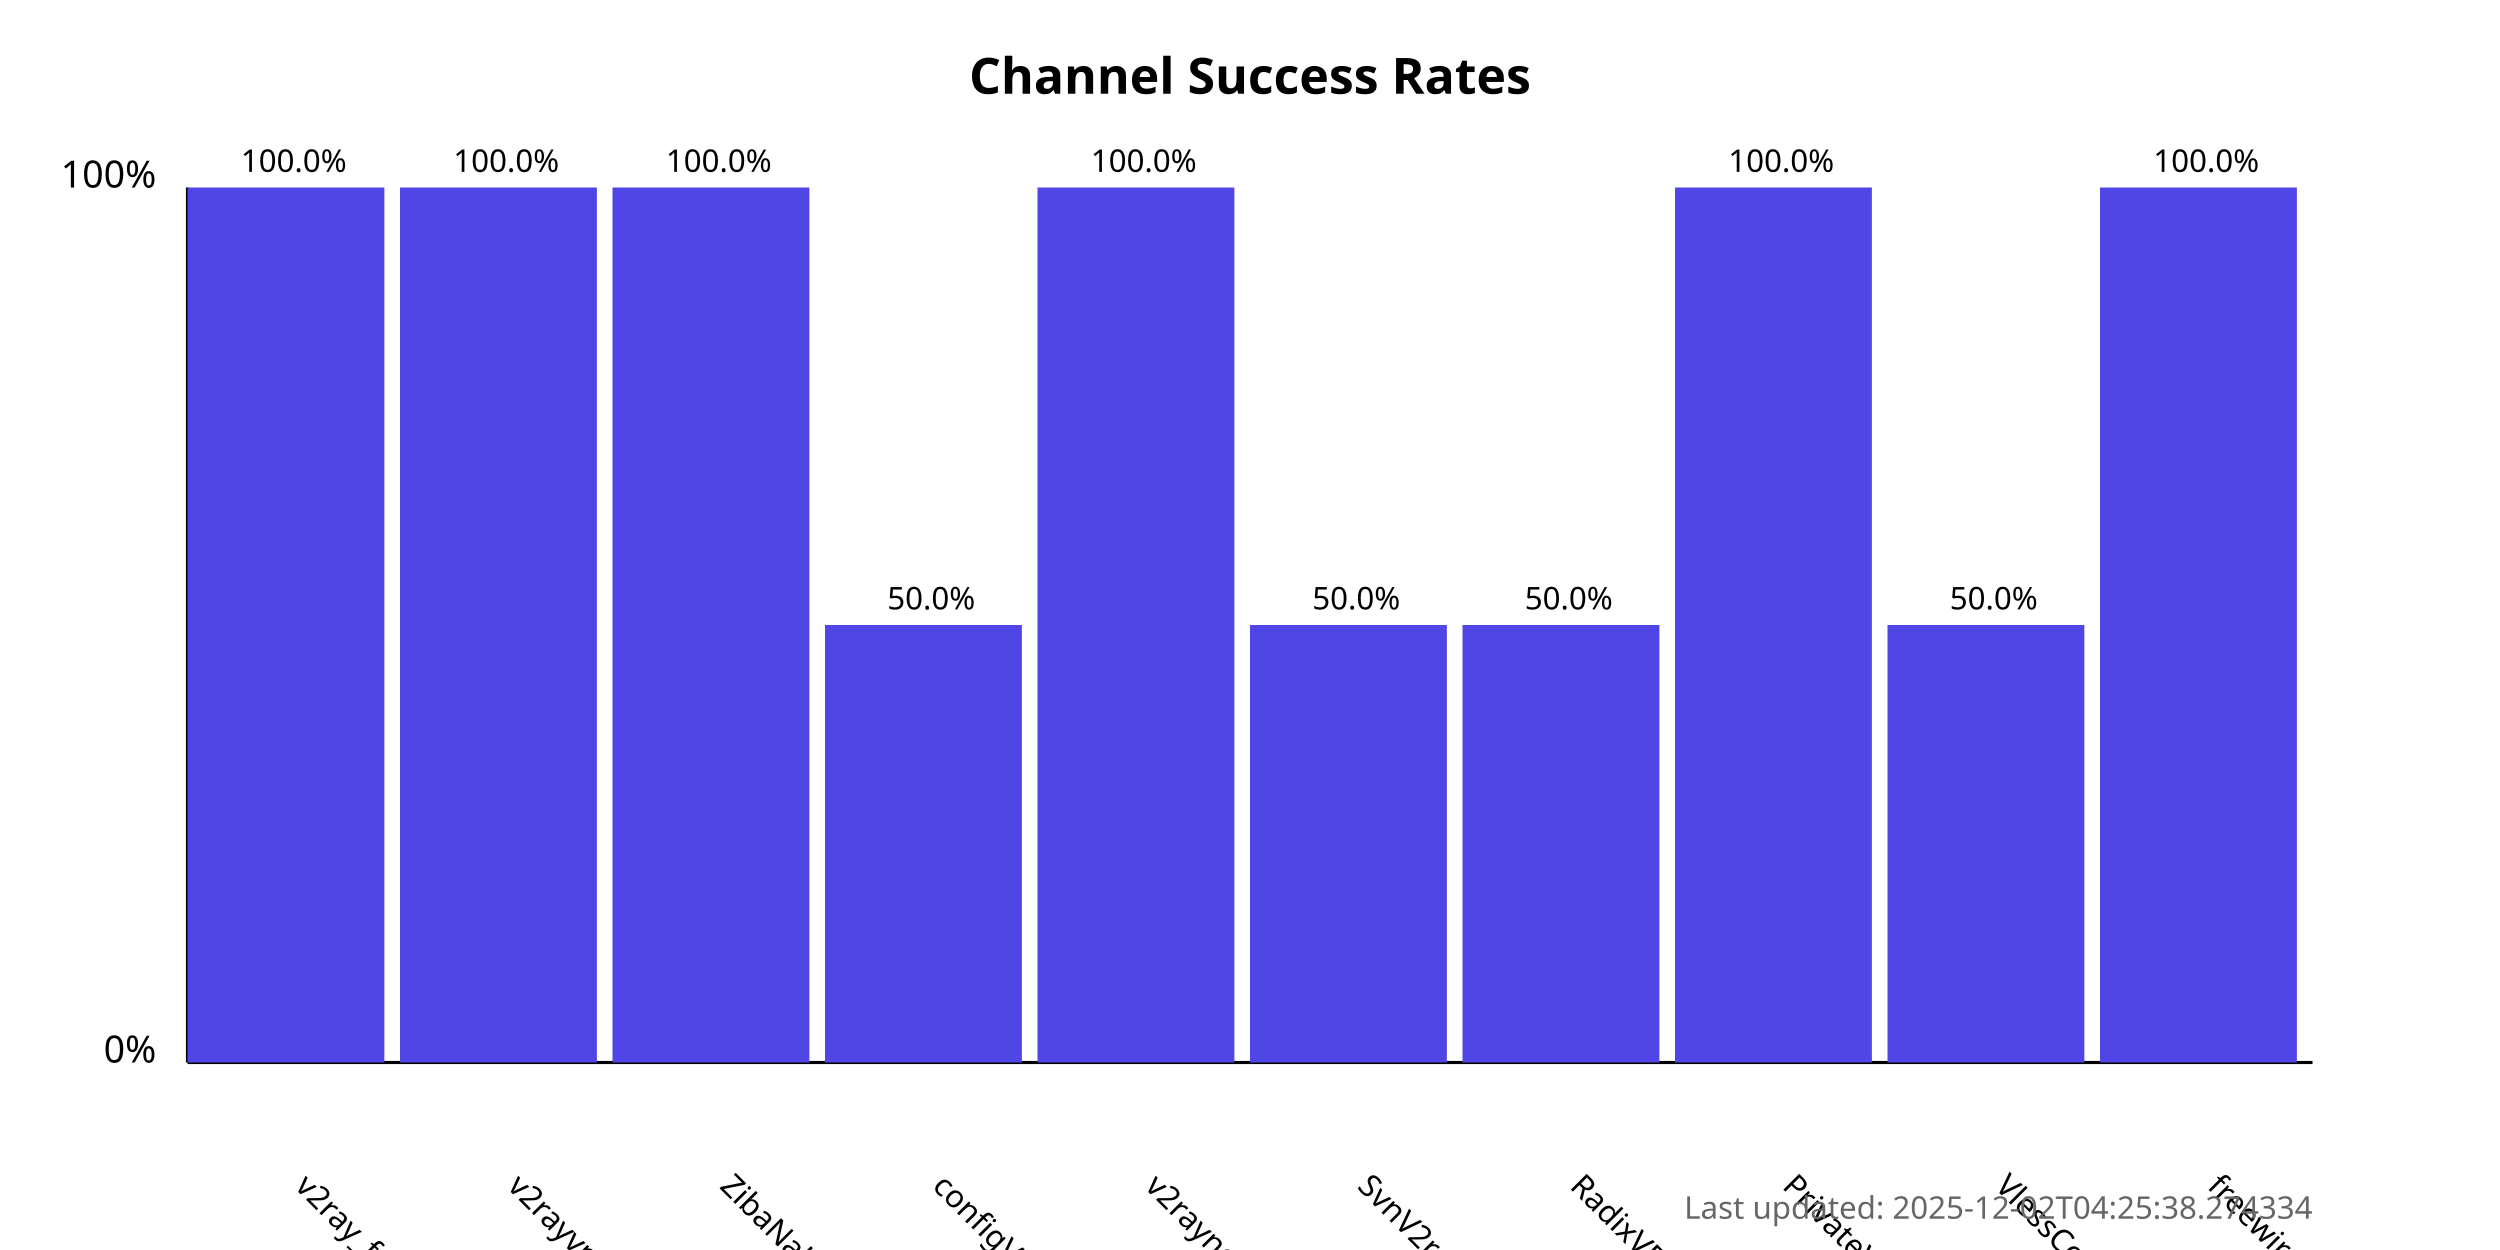
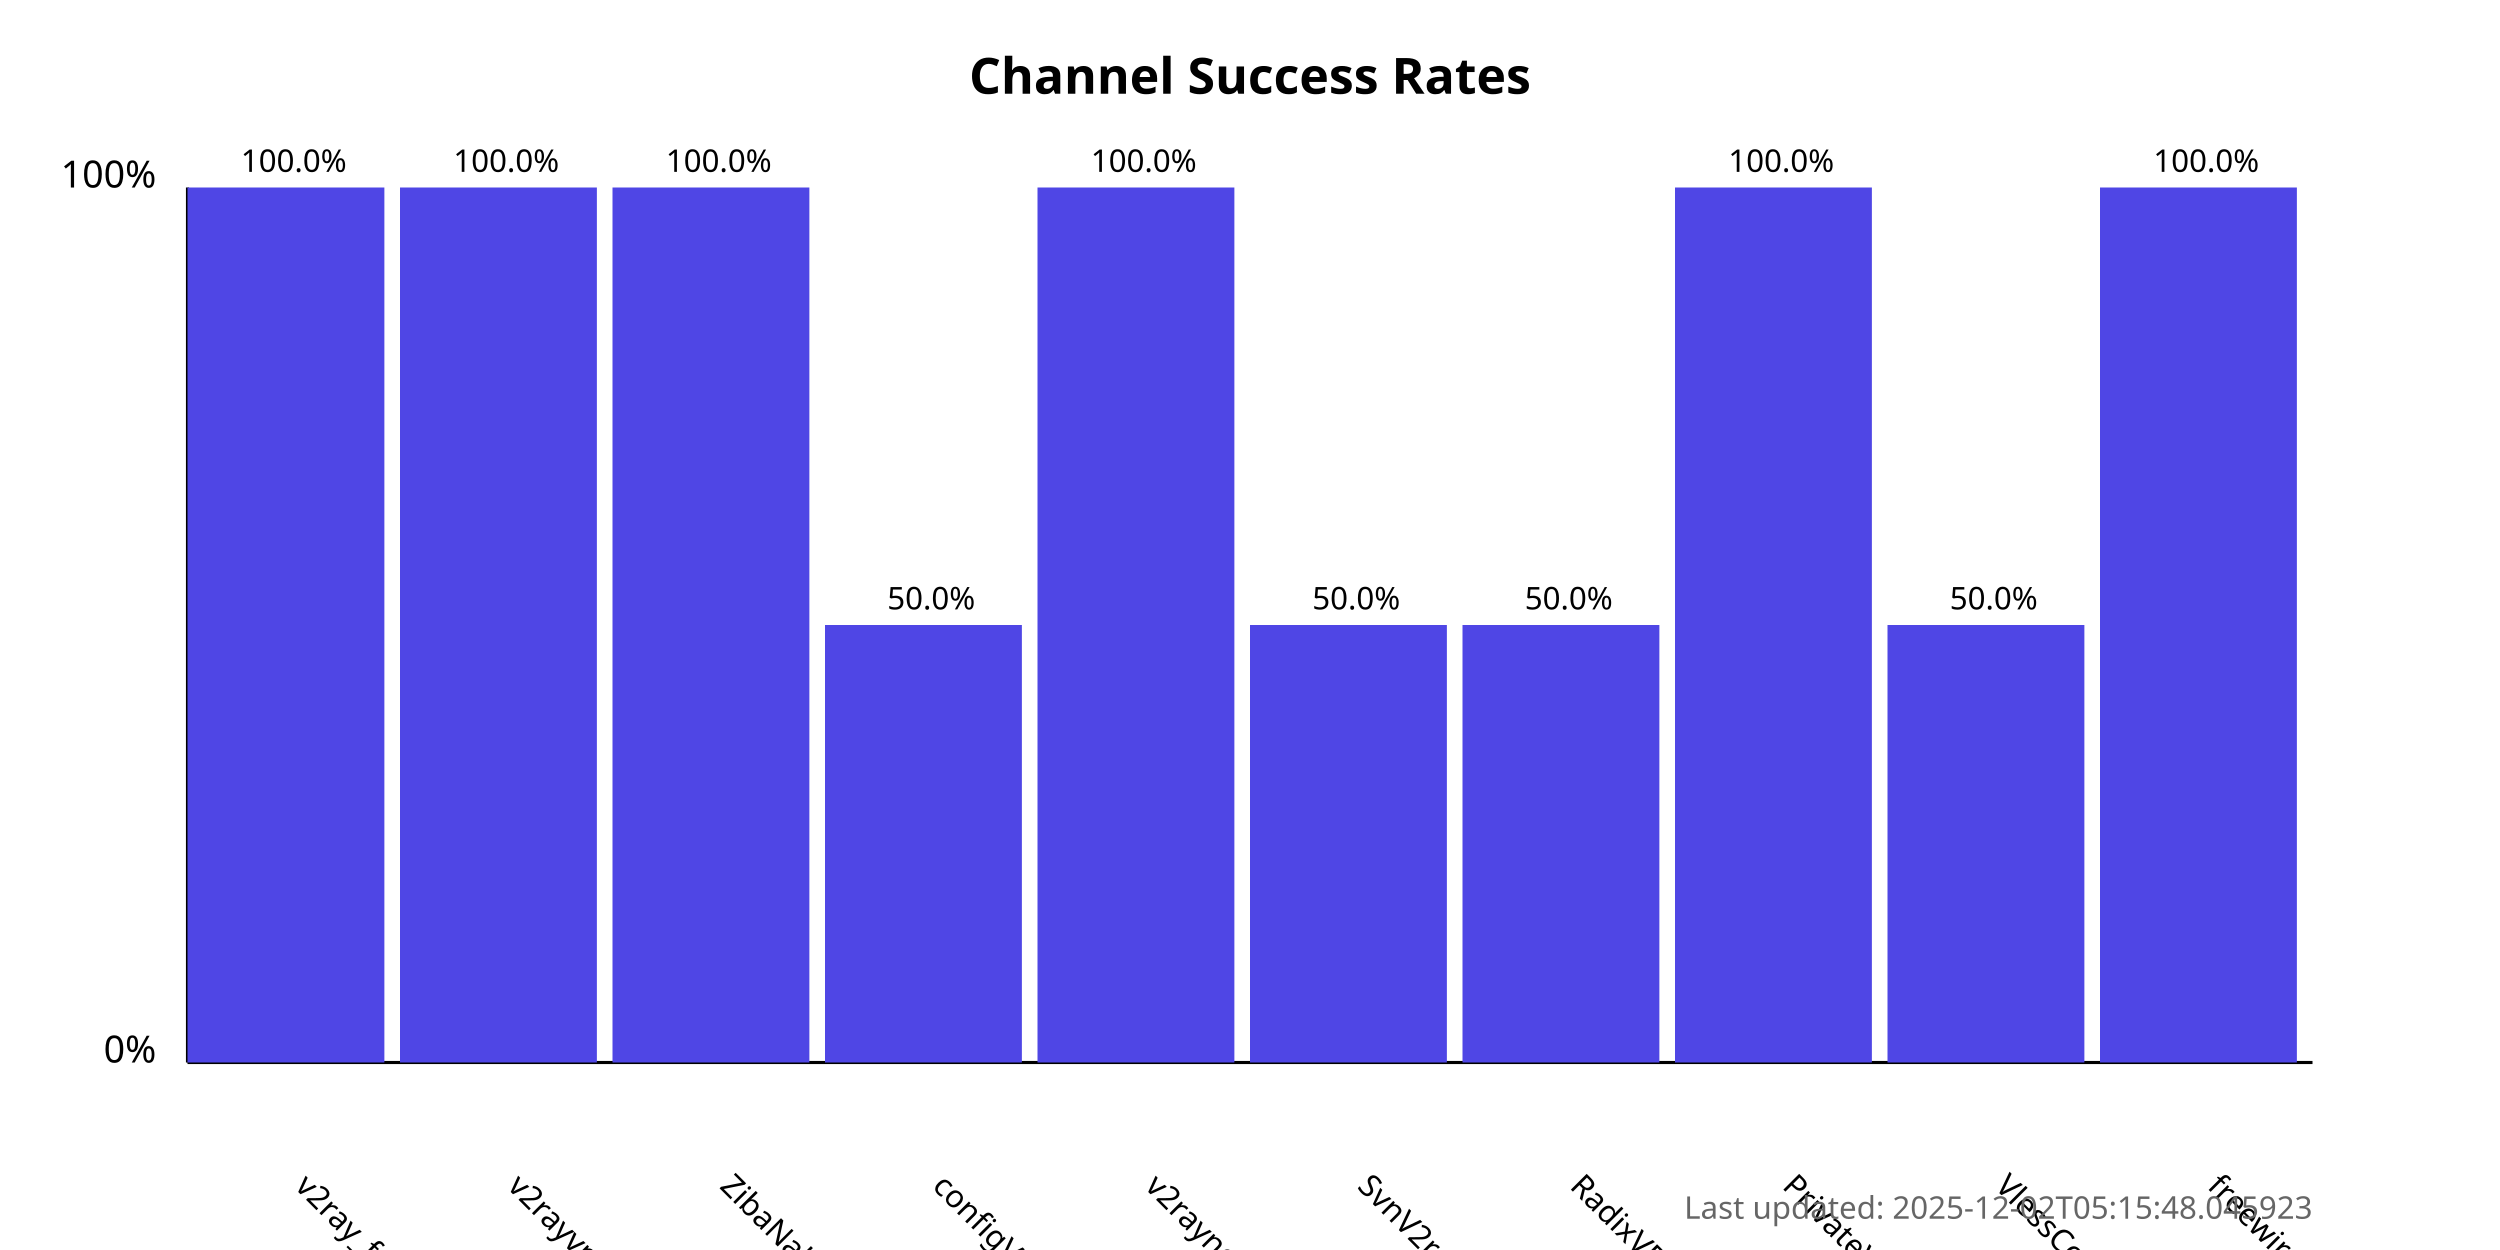
<svg xmlns="http://www.w3.org/2000/svg" width="800" height="400">
  <style>
            .chart-title { font: bold 16px sans-serif; }
            .axis-label { font: 12px sans-serif; }
            .tick-label { font: 10px sans-serif; }
            .bar { fill: #4f46e5; }
            .bar:hover { fill: #6366f1; }
            .timestamp { font: 10px sans-serif; fill: #666; }
        </style>
  <text x="400.0" y="30" text-anchor="middle" class="chart-title">
            Channel Success Rates
        </text>
  <line x1="60" y1="340" x2="60" y2="60" stroke="black" stroke-width="1" />
  <line x1="60" y1="340" x2="740" y2="340" stroke="black" stroke-width="1" />
  <text x="50" y="340" text-anchor="end" class="axis-label">0%</text>
  <text x="50" y="60" text-anchor="end" class="axis-label">100%</text>
  <g>
    <rect x="60" y="60.0" width="63.0" height="280.0" class="bar" />
    <text x="94.0" y="380" transform="rotate(45, 94.0, 380)" text-anchor="start" class="tick-label">
                v2ray_free_conf
            </text>
    <text x="94.0" y="55.0" text-anchor="middle" class="tick-label">
                100.0%
            </text>
  </g>
  <g>
    <rect x="128.0" y="60.0" width="63.0" height="280.0" class="bar" />
    <text x="162.0" y="380" transform="rotate(45, 162.0, 380)" text-anchor="start" class="tick-label">
                v2rayvpno
            </text>
    <text x="162.0" y="55.0" text-anchor="middle" class="tick-label">
                100.0%
            </text>
  </g>
  <g>
    <rect x="196.0" y="60.0" width="63.0" height="280.0" class="bar" />
    <text x="230.0" y="380" transform="rotate(45, 230.0, 380)" text-anchor="start" class="tick-label">
                ZibaNabz
            </text>
    <text x="230.0" y="55.0" text-anchor="middle" class="tick-label">
                100.0%
            </text>
  </g>
  <g>
    <rect x="264.0" y="200.0" width="63.0" height="140.0" class="bar" />
    <text x="298.0" y="380" transform="rotate(45, 298.0, 380)" text-anchor="start" class="tick-label">
                configV2rayForFree
            </text>
    <text x="298.0" y="195.0" text-anchor="middle" class="tick-label">
                50.0%
            </text>
  </g>
  <g>
    <rect x="332.0" y="60.0" width="63.0" height="280.0" class="bar" />
    <text x="366.0" y="380" transform="rotate(45, 366.0, 380)" text-anchor="start" class="tick-label">
                v2rayngvpn
            </text>
    <text x="366.0" y="55.0" text-anchor="middle" class="tick-label">
                100.0%
            </text>
  </g>
  <g>
    <rect x="400.0" y="200.0" width="63.0" height="140.0" class="bar" />
    <text x="434.0" y="380" transform="rotate(45, 434.0, 380)" text-anchor="start" class="tick-label">
                SvnV2ray
            </text>
    <text x="434.0" y="195.0" text-anchor="middle" class="tick-label">
                50.0%
            </text>
  </g>
  <g>
    <rect x="468.0" y="200.0" width="63.0" height="140.0" class="bar" />
    <text x="502.0" y="380" transform="rotate(45, 502.0, 380)" text-anchor="start" class="tick-label">
                RadixVPN
            </text>
    <text x="502.0" y="195.0" text-anchor="middle" class="tick-label">
                50.0%
            </text>
  </g>
  <g>
    <rect x="536.0" y="60.0" width="63.0" height="280.0" class="bar" />
    <text x="570.0" y="380" transform="rotate(45, 570.0, 380)" text-anchor="start" class="tick-label">
                PrivateVPNs
            </text>
    <text x="570.0" y="55.0" text-anchor="middle" class="tick-label">
                100.0%
            </text>
  </g>
  <g>
    <rect x="604.0" y="200.0" width="63.0" height="140.0" class="bar" />
    <text x="638.0" y="380" transform="rotate(45, 638.0, 380)" text-anchor="start" class="tick-label">
                VlessConfig
            </text>
    <text x="638.0" y="195.0" text-anchor="middle" class="tick-label">
                50.0%
            </text>
  </g>
  <g>
    <rect x="672.0" y="60.0" width="63.0" height="280.0" class="bar" />
    <text x="706.0" y="380" transform="rotate(45, 706.0, 380)" text-anchor="start" class="tick-label">
                freewireguard
            </text>
    <text x="706.0" y="55.0" text-anchor="middle" class="tick-label">
                100.0%
            </text>
  </g>
  <text x="740" y="390" text-anchor="end" class="timestamp">
-             Last updated: 2025-12-02T04:25:38.274334
+             Last updated: 2025-12-02T05:15:48.045923
        </text>
</svg>
